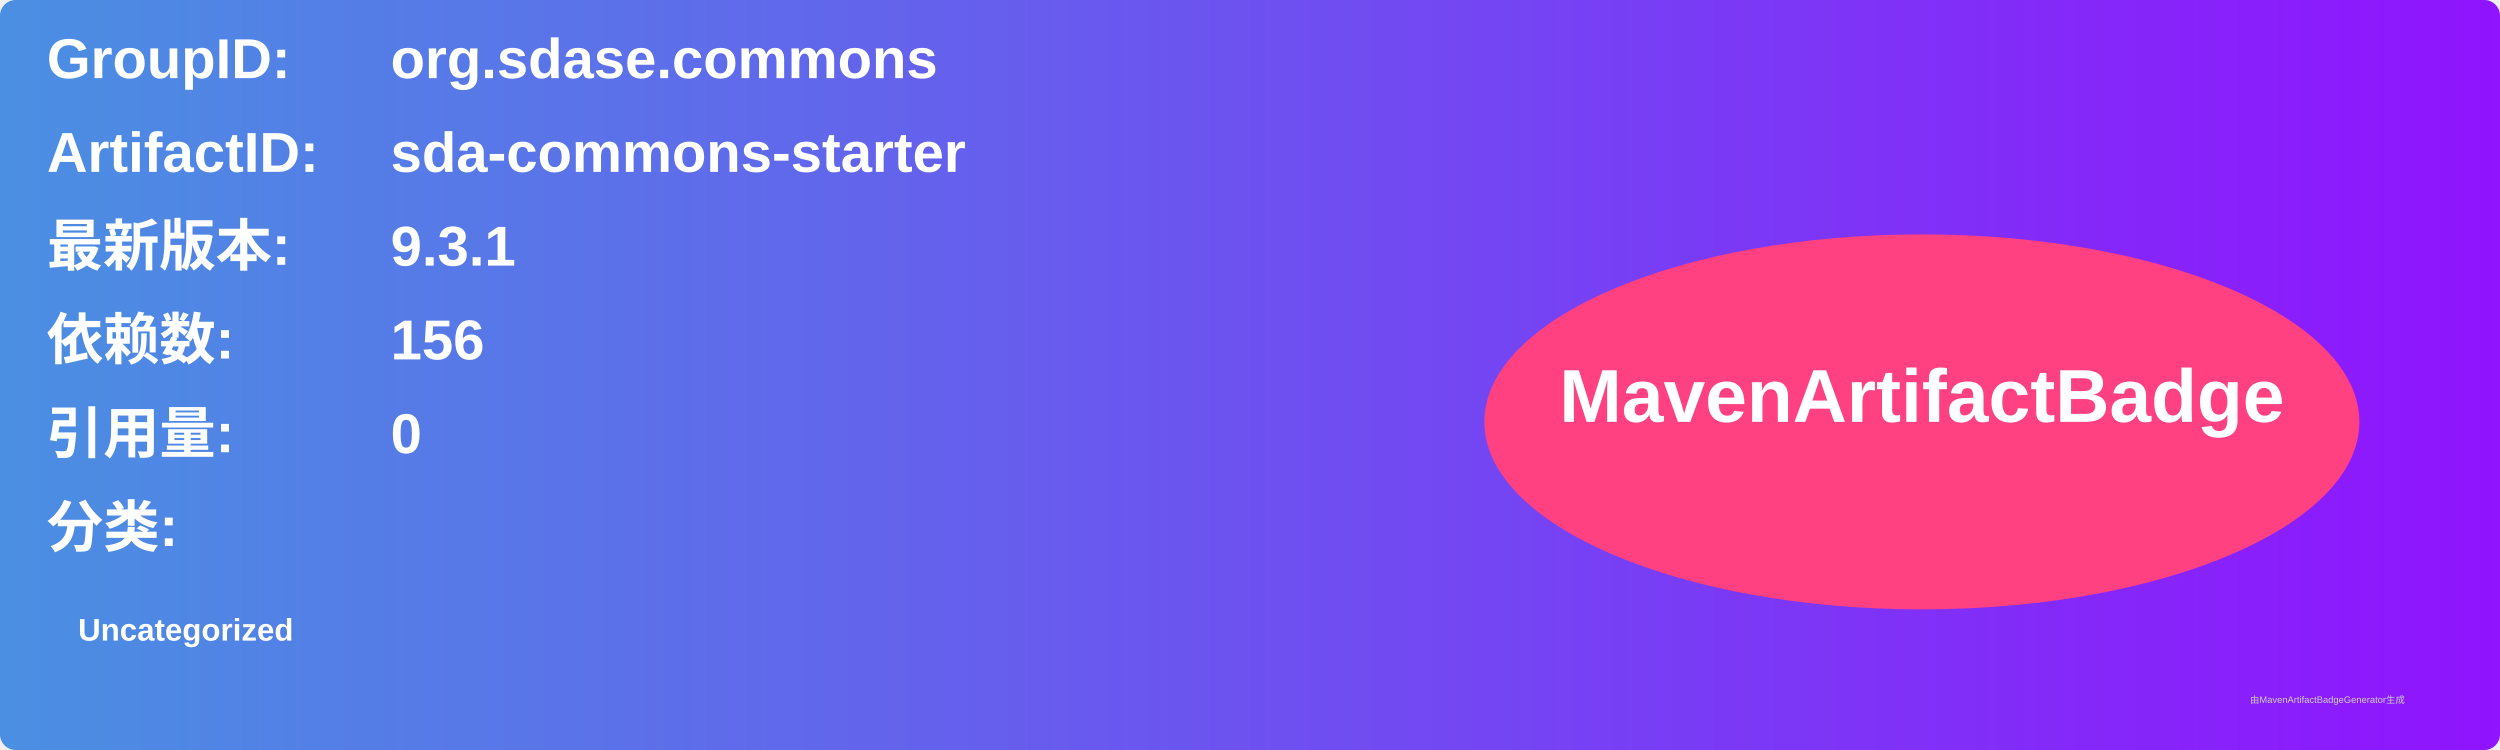
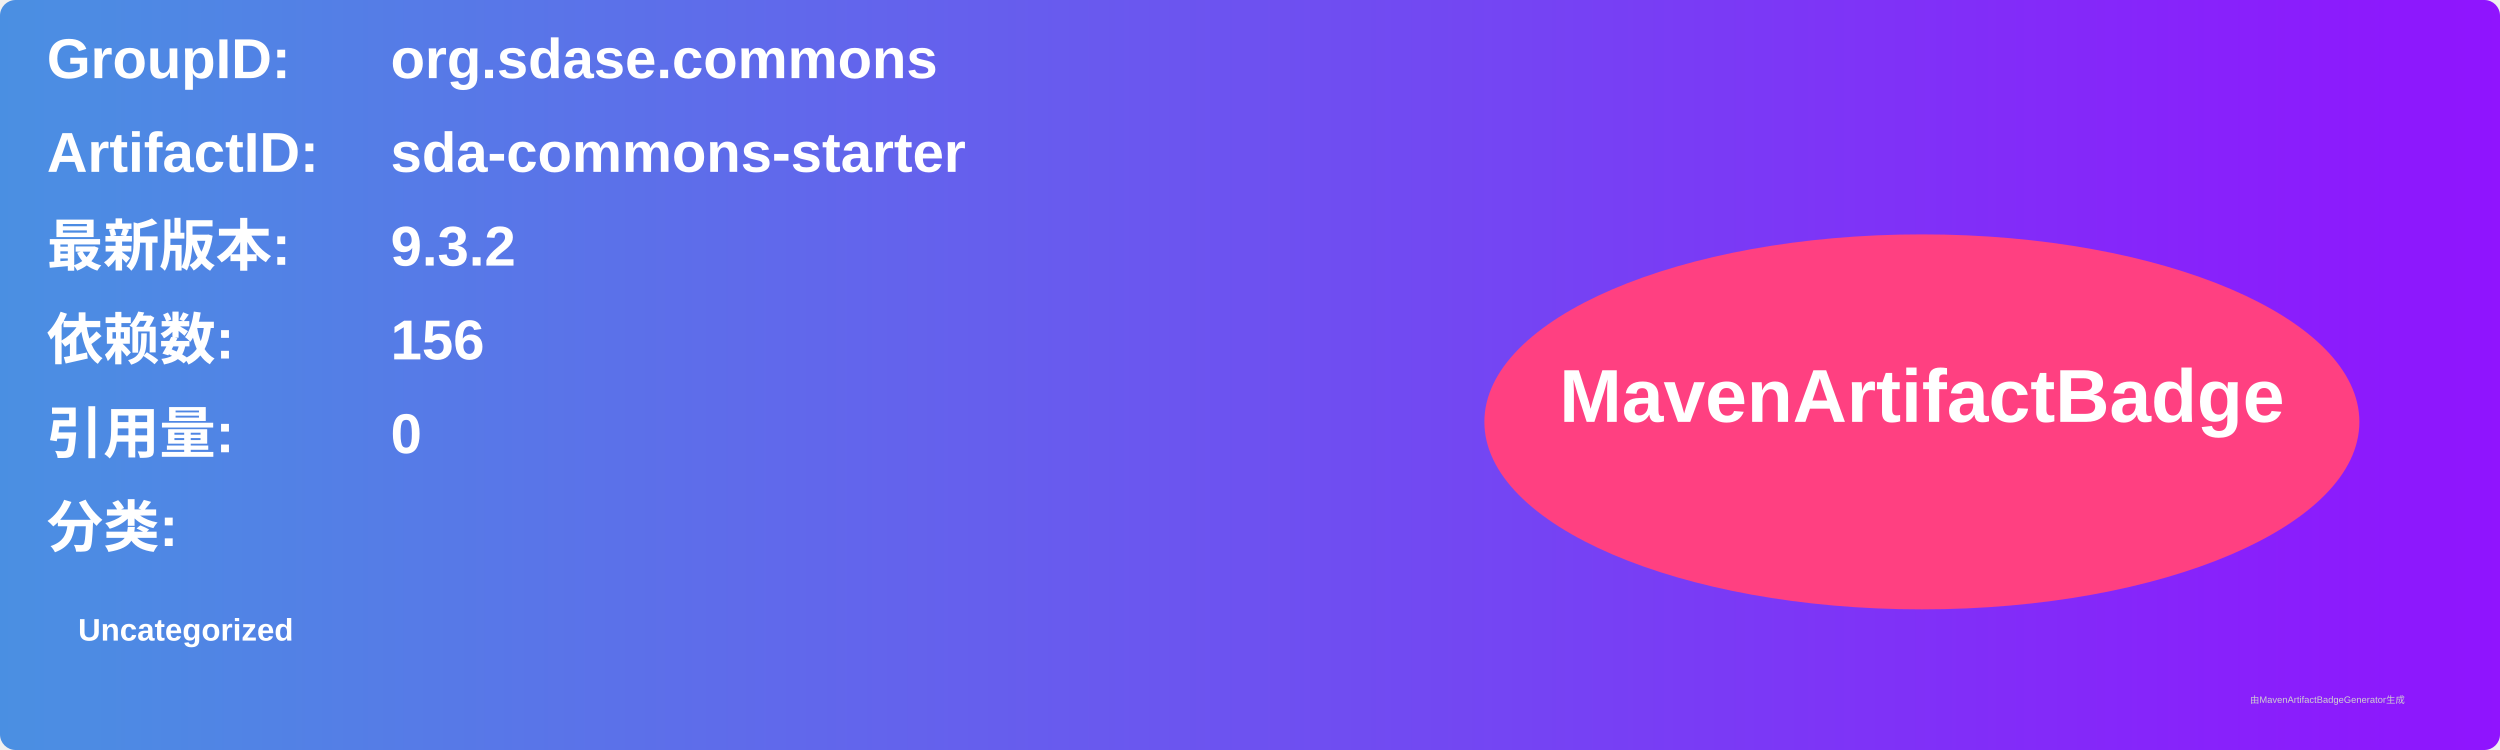
<svg xmlns="http://www.w3.org/2000/svg" width="800" height="240" viewBox="0 0 800 240">
  <linearGradient id="grad" x1="0%" y1="0%" x2="100%" y2="0%">
    <stop offset="0%" stop-color="#4a90e2" />
    <stop offset="100%" stop-color="#9013fe" />
  </linearGradient>
  <rect width="100%" height="100%" rx="5" ry="5" fill="url(#grad)" />
  <g transform="translate(15, 15)">
    <text x="0" y="10" font-family="Arial" font-size="18" fill="white" font-weight="bold" width="260">GroupID:</text>
    <text x="110" y="10" font-family="Arial" font-size="18" fill="white" font-weight="bold" width="460">org.sdase.commons</text>
    <text x="0" y="40" font-family="Arial" font-size="18" fill="white" font-weight="bold" width="260">ArtifactID:</text>
    <text x="110" y="40" font-family="Arial" font-size="18" fill="white" font-weight="bold" width="460">sda-commons-starter</text>
    <text x="0" y="70" font-family="Arial" font-size="18" fill="white" font-weight="bold">最新版本:</text>
    <text x="110" y="70" font-family="Arial" font-size="18" fill="white" font-weight="bold">
-       <tspan font-weight="bold">9.3.1</tspan>
+       <tspan font-weight="bold">9.3.2</tspan>
    </text>
    <text x="0" y="100" font-family="Arial" font-size="18" fill="white" font-weight="bold">依赖数: </text>
    <text x="110" y="100" font-family="Arial" font-size="18" fill="white">
      <tspan font-weight="bold">156</tspan>
    </text>
    <text x="0" y="130" font-family="Arial" font-size="18" fill="white" font-weight="bold">引用量: </text>
    <text x="110" y="130" font-family="Arial" font-size="18" fill="white">
      <tspan font-weight="bold">0</tspan>
    </text>
    <text x="0" y="160" font-family="Arial" font-size="18" fill="white" font-weight="bold">分类:</text>
    <text x="10" y="190" font-family="Arial" font-size="10" fill="white">
      <tspan font-weight="bold">Uncategorized</tspan>
    </text>
    <ellipse cx="600" cy="120" rx="140" ry="60" fill="#ff4081" />
    <text x="600" y="120" text-anchor="middle" font-family="Arial" font-size="24" fill="white" font-weight="bold">MavenArtifactBadge</text>
  </g>
  <text x="720" y="225" font-family="Arial" font-size="3" fill="#d0d0d0">由MavenArtifactBadgeGenerator生成</text>
</svg>
